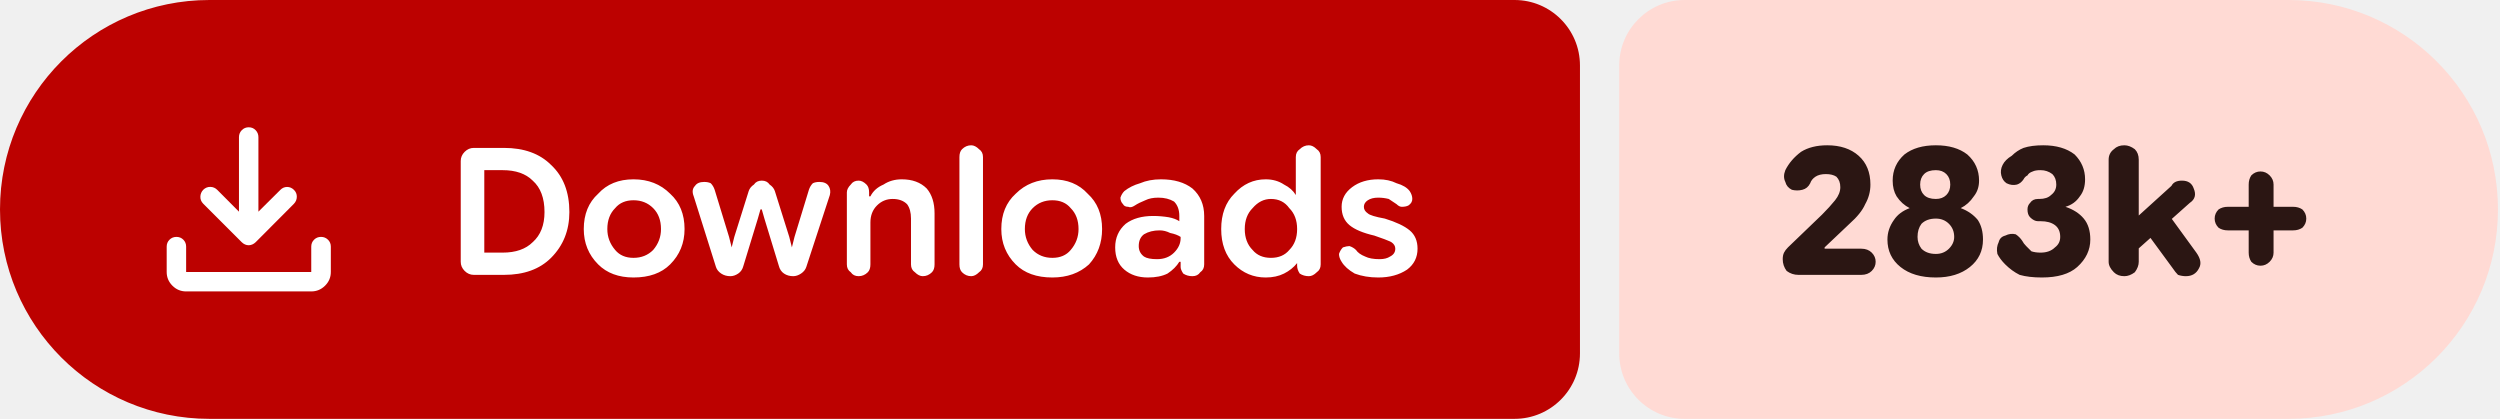
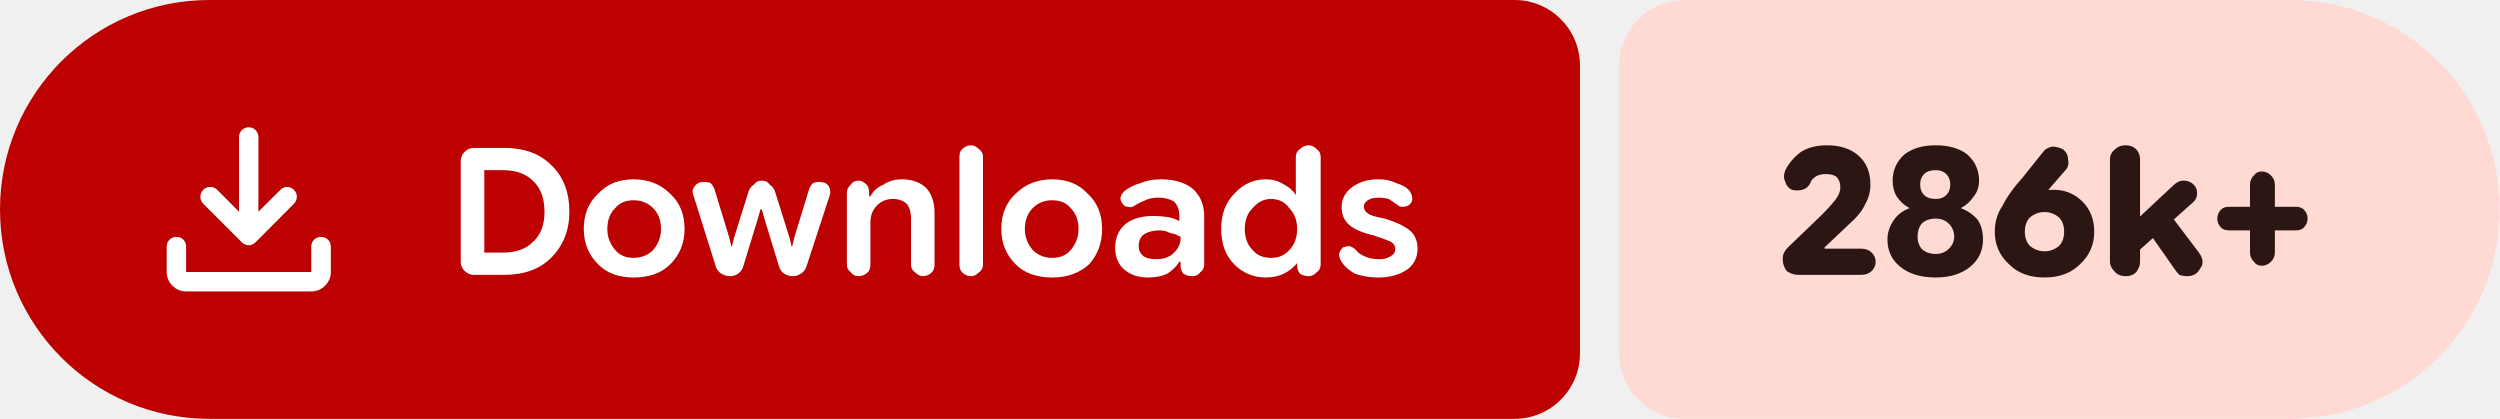
- <svg xmlns="http://www.w3.org/2000/svg" width="191" height="32" viewBox="0 0 191 32" role="img" aria-label="Downloads: 283k+">
+ <svg xmlns="http://www.w3.org/2000/svg" width="191" height="32" viewBox="0 0 191 32" role="img" aria-label="Downloads: 286k+">
  <path fill="#bc0100" d="M16 0H115.709A5 5 0 0 1 120.709 5V27A5 5 0 0 1 115.709 32H16A16 16 0 0 1 0 16V16A16 16 0 0 1 16 0Z" />
-   <path fill="#ffdad4" d="M128.709 0H174.844A16 16 0 0 1 190.844 16V16A16 16 0 0 1 174.844 32H128.709A5 5 0 0 1 123.709 27V5A5 5 0 0 1 128.709 0Z" />
+   <path fill="#ffdad4" d="M128.709 0H174.978A16 16 0 0 1 190.978 16V16A16 16 0 0 1 174.978 32H128.709A5 5 0 0 1 123.709 27V5A5 5 0 0 1 128.709 0Z" />
  <g fill="#ffffff" transform="translate(10.00 7.00) scale(0.01875) translate(-0.0 960.0)">
    <path d="M465.07-337.2q-7.23-3.16-13.42-9.24L294.43-503.65q-11.82-12.1-11.32-28.42t11.93-28.15q12.45-11.91 28.79-11.59 16.34.33 28.17 12.16l88.39 88.82v-303.69q0-16.64 11.5-28.41t28.29-11.77q16.78 0 28.1 11.77 11.33 11.77 11.33 28.41v303.69L609-559.65q11.63-11.83 27.31-11.94 15.69-.11 27.95 11.76 12.13 11.87 11.85 28.51-.28 16.64-12.11 28.67L508.35-346.44q-6.23 6.08-13.64 9.24t-14.91 3.16q-7.5 0-14.73-3.16ZM225.09-145.87q-32.51 0-55.87-23.35-23.35-23.36-23.35-55.87v-103.39q0-16.7 11.5-28.16 11.5-11.45 28.28-11.45t28.11 11.45q11.33 11.46 11.33 28.16v103.39h509.82v-103.39q0-16.7 11.5-28.16 11.51-11.45 28.24-11.45 16.73 0 28.39 11.45 11.66 11.46 11.66 28.16v103.39q0 32.51-23.53 55.87-23.52 23.35-56.26 23.35H225.09Z" />
  </g>
  <path fill="#ffffff" d="m36.2 21q-.4 0-.7-.3q-.3-.3-.3-.7v-7.7q0-.4 .3-.7q.3-.3 .7-.3h2.3q2.3 0 3.6 1.3q1.4 1.3 1.4 3.6q0 2.1-1.4 3.5q-1.3 1.3-3.6 1.3zm.8-1.7h1.4q1.5 0 2.3-.8q.9-.8 .9-2.3q0-1.6-.9-2.4q-.8-.8-2.3-.8h-1.4zm11.4 1.9q-1.7 0-2.7-1q-1.1-1.1-1.1-2.7q0-1.7 1.1-2.7q1-1.1 2.7-1.1q1.7 0 2.8 1.1q1.1 1 1.1 2.7q0 1.6-1.1 2.7q-1 1-2.8 1zm0-1.5q.9 0 1.5-.6q.6-.7 .6-1.6q0-1-.6-1.6q-.6-.6-1.5-.6q-.9 0-1.4 .6q-.6 .6-.6 1.6q0 .9 .6 1.6q.5 .6 1.4 .6zm7.4 1.4q-.4 0-.7-.2q-.3-.2-.4-.5l-1.7-5.4q-.2-.5 .1-.8q.2-.3 .7-.3q.3 0 .5 .1q.2 .2 .3 .5l1.1 3.6l.2 .8h0l.2-.8l1.1-3.5q.1-.3 .4-.5q.2-.3 .6-.3q.4 0 .6 .3q.3 .2 .4 .5l1.1 3.5l.2 .8h0l.2-.8l1.1-3.6q.1-.3 .3-.5q.2-.1 .5-.1q.5 0 .7 .3q.2 .3 .1 .7l-1.8 5.5q-.1 .3-.4 .5q-.3 .2-.6 .2q-.4 0-.7-.2q-.3-.2-.4-.6l-1.1-3.6l-.2-.7h-.1l-.2 .7l-1.1 3.6q-.1 .4-.4 .6q-.3 .2-.6 .2zm8.9-.9v-5.5q0-.3 .3-.6q.2-.3 .6-.3q.3 0 .6 .3q.2 .2 .2 .6v.5l-.2-.2h.3q.3-.6 1-.9q.6-.4 1.4-.4q1.2 0 1.9 .7q.6 .7 .6 1.9v3.9q0 .4-.2 .6q-.3 .3-.7 .3q-.3 0-.6-.3q-.3-.2-.3-.6v-3.5q0-.7-.3-1.1q-.4-.4-1.1-.4q-.7 0-1.2 .5q-.5 .5-.5 1.3v3.2q0 .4-.2 .6q-.3 .3-.7 .3q-.4 0-.6-.3q-.3-.2-.3-.6zm9.5 .9q-.4 0-.7-.3q-.2-.2-.2-.6v-8.2q0-.4 .2-.6q.3-.3 .7-.3q.3 0 .6 .3q.3 .2 .3 .6v8.2q0 .4-.3 .6q-.3 .3-.6 .3zm6.2 .1q-1.8 0-2.8-1q-1.1-1.1-1.1-2.7q0-1.7 1.1-2.7q1.1-1.1 2.8-1.1q1.7 0 2.7 1.1q1.1 1 1.1 2.7q0 1.6-1 2.7q-1.1 1-2.8 1zm0-1.5q.9 0 1.4-.6q.6-.7 .6-1.6q0-1-.6-1.6q-.5-.6-1.4-.6q-.9 0-1.5 .6q-.6 .6-.6 1.6q0 .9 .6 1.6q.6 .6 1.5 .6zm7.3 1.5q-1.1 0-1.8-.6q-.7-.6-.7-1.7q0-1.1 .8-1.8q.8-.6 2.1-.6q.6 0 1.2 .1q.5 .1 .8 .3v-.4q0-.7-.4-1.1q-.5-.3-1.2-.3q-.6 0-1 .2q-.5 .2-.8 .4q-.3 .2-.5 .1q-.3 0-.4-.2q-.2-.2-.2-.5q.1-.3 .3-.5q.5-.4 1.2-.6q.7-.3 1.6-.3q1.5 0 2.4 .7q.9 .8 .9 2.1v3.7q0 .4-.3 .6q-.2 .3-.6 .3q-.4 0-.7-.2q-.2-.3-.2-.5v-.9l.3 .5h-.4q-.3 .5-.9 .9q-.6 .3-1.5 .3zm.7-1.4q.8 0 1.3-.5q.5-.5 .5-1.1v-.1q-.3-.2-.8-.3q-.4-.2-.8-.2q-.7 0-1.2 .3q-.4 .3-.4 .9q0 .5 .4 .8q.3 .2 1 .2zm8.3 1.4q-1.4 0-2.4-1q-1-1-1-2.7q0-1.7 1-2.7q1-1.1 2.4-1.1q.8 0 1.4 .4q.6 .3 .9 .8h0v-2.9q0-.4 .3-.6q.3-.3 .7-.3q.3 0 .6 .3q.3 .2 .3 .6v8.2q0 .4-.3 .6q-.3 .3-.6 .3q-.4 0-.7-.2q-.2-.3-.2-.6v-.5l.2 .3h-.2q-.4 .5-1 .8q-.6 .3-1.4 .3zm.4-1.5q.9 0 1.4-.6q.6-.6 .6-1.6q0-1-.6-1.6q-.5-.7-1.4-.7q-.8 0-1.4 .7q-.6 .6-.6 1.6q0 1 .6 1.6q.5 .6 1.4 .6zm8.2 1.5q-1 0-1.8-.3q-.7-.4-1-.9q-.2-.3-.2-.6q.1-.3 .3-.5q.3-.1 .5-.1q.3 .1 .5 .3q.2 .3 .7 .5q.4 .2 1.1 .2q.5 0 .8-.2q.4-.2 .4-.6q0-.3-.3-.5q-.4-.2-1.3-.5q-1.3-.3-1.9-.8q-.6-.5-.6-1.4q0-.9 .8-1.5q.8-.6 2-.6q.8 0 1.4 .3q.7 .2 1 .6q.2 .3 .2 .6q0 .3-.3 .5q-.2 .1-.5 .1q-.2 0-.4-.2q-.3-.2-.6-.4q-.4-.1-.8-.1q-.5 0-.8 .2q-.3 .2-.3 .5q0 .3 .3 .5q.2 .2 1.3 .4q1.3 .4 1.9 .9q.6 .5 .6 1.4q0 1-.8 1.6q-.9 .6-2.2 .6z" />
-   <path fill="#2b1613" d="m137.4 21q-.5 0-.9-.3q-.3-.4-.3-.9q0-.3 .1-.5q.1-.2 .3-.4l2.6-2.5q.6-.6 1-1.1q.4-.5 .4-1q0-.5-.3-.8q-.3-.2-.8-.2q-.5 0-.8 .2q-.3 .2-.4 .5q-.2 .4-.6 .5q-.4 .1-.8 0q-.4-.2-.5-.6q-.2-.4 0-.9q.4-.8 1.2-1.4q.8-.5 2-.5q1.5 0 2.4 .8q.9 .8 .9 2.2q0 .8-.4 1.5q-.3 .7-1.2 1.5l-1.9 1.8l0 .1h2.8q.5 0 .8 .3q.3 .3 .3 .7q0 .4-.3 .7q-.3 .3-.8 .3zm10.5 .2q-1.7 0-2.7-.8q-1-.8-1-2.1q0-.8 .5-1.5q.4-.6 1.2-.9v0q-.6-.3-1-.9q-.3-.5-.3-1.2q0-1.2 .9-2q.9-.7 2.4-.7q1.5 0 2.4 .7q.9 .8 .9 2q0 .7-.4 1.2q-.4 .6-1 .9v0q.8 .3 1.3 .9q.4 .6 .4 1.5q0 1.3-1 2.1q-1 .8-2.6 .8zm0-1.8q.6 0 1-.4q.4-.4 .4-.9q0-.6-.4-1q-.4-.4-1-.4q-.7 0-1.1 .4q-.3 .4-.3 1q0 .5 .3 .9q.4 .4 1.1 .4zm0-4.2q.5 0 .8-.3q.3-.3 .3-.8q0-.5-.3-.8q-.3-.3-.8-.3q-.6 0-.9 .3q-.3 .3-.3 .8q0 .5 .3 .8q.3 .3 .9 .3zm8.1 6q-1 0-1.7-.2q-.6-.3-1.1-.8q-.4-.4-.6-.8q-.1-.5 .1-.9q.1-.4 .5-.5q.4-.2 .8-.1q.3 .2 .5 .5q.1 .2 .3 .4q.2 .2 .4 .4q.3 .1 .7 .1q.7 0 1.1-.4q.4-.3 .4-.8q0-.6-.4-.9q-.4-.3-1.1-.3h-.2q-.3 0-.6-.3q-.2-.2-.2-.6q0-.3 .2-.5q.2-.3 .6-.3h.1q.6 0 .9-.3q.4-.3 .4-.8q0-.5-.3-.8q-.4-.3-.9-.3q-.4 0-.6 .1q-.3 .1-.4 .3q-.2 .1-.3 .3q-.2 .3-.5 .4q-.4 .1-.8-.1q-.3-.2-.4-.6q-.1-.4 .1-.8q.2-.4 .7-.7q.4-.4 .9-.6q.6-.2 1.5-.2q1.5 0 2.4 .7q.8 .8 .8 1.9q0 .8-.4 1.3q-.4 .6-1.1 .8v0q.9 .3 1.4 .9q.5 .6 .5 1.6q0 1.2-1 2.1q-.9 .8-2.7 .8zm6.7-1.6v-2.5l3.2-2.9q.1-.2 .3-.3q.2-.1 .5-.1q.7 0 .9 .6q.3 .7-.3 1.1zm-.4 1.5q-.5 0-.8-.3q-.4-.4-.4-.8v-7.8q0-.5 .4-.8q.3-.3 .8-.3q.4 0 .8 .3q.3 .3 .3 .8v7.8q0 .4-.3 .8q-.4 .3-.8 .3zm4.7 0q-.3 0-.6-.1q-.2-.2-.4-.5l-2.2-3l1.6-1.5l2.4 3.3q.5 .7 .2 1.2q-.3 .6-1 .6zm5.7-.8q-.4 0-.7-.3q-.2-.3-.2-.7v-5.2q0-.4 .2-.7q.3-.3 .7-.3q.4 0 .7 .3q.3 .3 .3 .7v5.2q0 .4-.3 .7q-.3 .3-.7 .3zm-2.5-2.7q-.4 0-.7-.2q-.3-.3-.3-.7q0-.4 .3-.7q.3-.2 .7-.2h5q.4 0 .7 .2q.3 .3 .3 .7q0 .4-.3 .7q-.3 .2-.7 .2z" />
+   <path fill="#2b1613" d="m137.4 21q-.5 0-.9-.3q-.3-.4-.3-.9q0-.3 .1-.5q.1-.2 .3-.4l2.6-2.5q.6-.6 1-1.1q.4-.5 .4-1q0-.5-.3-.8q-.3-.2-.8-.2q-.5 0-.8 .2q-.3 .2-.4 .5q-.2 .4-.6 .5q-.4 .1-.8 0q-.4-.2-.5-.6q-.2-.4 0-.9q.4-.8 1.2-1.4q.8-.5 2-.5q1.5 0 2.4 .8q.9 .8 .9 2.2q0 .8-.4 1.5q-.3 .7-1.2 1.5l-1.9 1.8l0 .1h2.8q.5 0 .8 .3q.3 .3 .3 .7q0 .4-.3 .7q-.3 .3-.8 .3zm10.5 .2q-1.7 0-2.7-.8q-1-.8-1-2.1q0-.8 .5-1.5q.4-.6 1.2-.9v0q-.6-.3-1-.9q-.3-.5-.3-1.2q0-1.2 .9-2q.9-.7 2.4-.7q1.5 0 2.4 .7q.9 .8 .9 2q0 .7-.4 1.2q-.4 .6-1 .9v0q.8 .3 1.3 .9q.4 .6 .4 1.5q0 1.3-1 2.1q-1 .8-2.6 .8zm0-1.8q.6 0 1-.4q.4-.4 .4-.9q0-.6-.4-1q-.4-.4-1-.4q-.7 0-1.1 .4q-.3 .4-.3 1q0 .5 .3 .9q.4 .4 1.1 .4zm0-4.2q.5 0 .8-.3q.3-.3 .3-.8q0-.5-.3-.8q-.3-.3-.8-.3q-.6 0-.9 .3q-.3 .3-.3 .8q0 .5 .3 .8q.3 .3 .9 .3zm8.3 6q-1.7 0-2.7-1q-1.1-1-1.1-2.5q0-1.1 .6-2q.5-1 1.5-2.1l1.6-2q.2-.3 .7-.4q.4 0 .8 .2q.4 .3 .4 .8q.1 .5-.2 .8l-1.3 1.5q-.3 .4-1.2 .9q-.9 .5-1.5 2.3h-1.1q.2-1.6 1.5-2.4q1.2-.8 2.7-.8q1.3 0 2.2 .9q.9 .9 .9 2.3q0 1.5-1.1 2.5q-1 1-2.7 1zm0-2q.6 0 1.1-.4q.4-.4 .4-1.1q0-.7-.4-1.1q-.5-.4-1.1-.4q-.6 0-1.1 .4q-.4 .4-.4 1.1q0 .7 .4 1.1q.5 .4 1.1 .4zm6.7 .4v-2.5l3.1-2.9q.2-.2 .4-.3q.2-.1 .4-.1q.7 0 1 .6q.2 .7-.3 1.1zm-.5 1.5q-.5 0-.8-.3q-.4-.4-.4-.8v-7.8q0-.5 .4-.8q.3-.3 .8-.3q.5 0 .8 .3q.3 .3 .3 .8v7.8q0 .4-.3 .8q-.3 .3-.8 .3zm4.7 0q-.3 0-.6-.1q-.2-.2-.4-.5l-2.1-3l1.5-1.5l2.5 3.3q.5 .7 .1 1.2q-.3 .6-1 .6zm5.7-.8q-.4 0-.6-.3q-.3-.3-.3-.7v-5.2q0-.4 .3-.7q.2-.3 .6-.3q.4 0 .7 .3q.3 .3 .3 .7v5.2q0 .4-.3 .7q-.3 .3-.7 .3zm-2.5-2.7q-.4 0-.6-.2q-.3-.3-.3-.7q0-.4 .3-.7q.2-.2 .6-.2h5.1q.4 0 .6 .2q.3 .3 .3 .7q0 .4-.3 .7q-.2 .2-.6 .2z" />
</svg>
